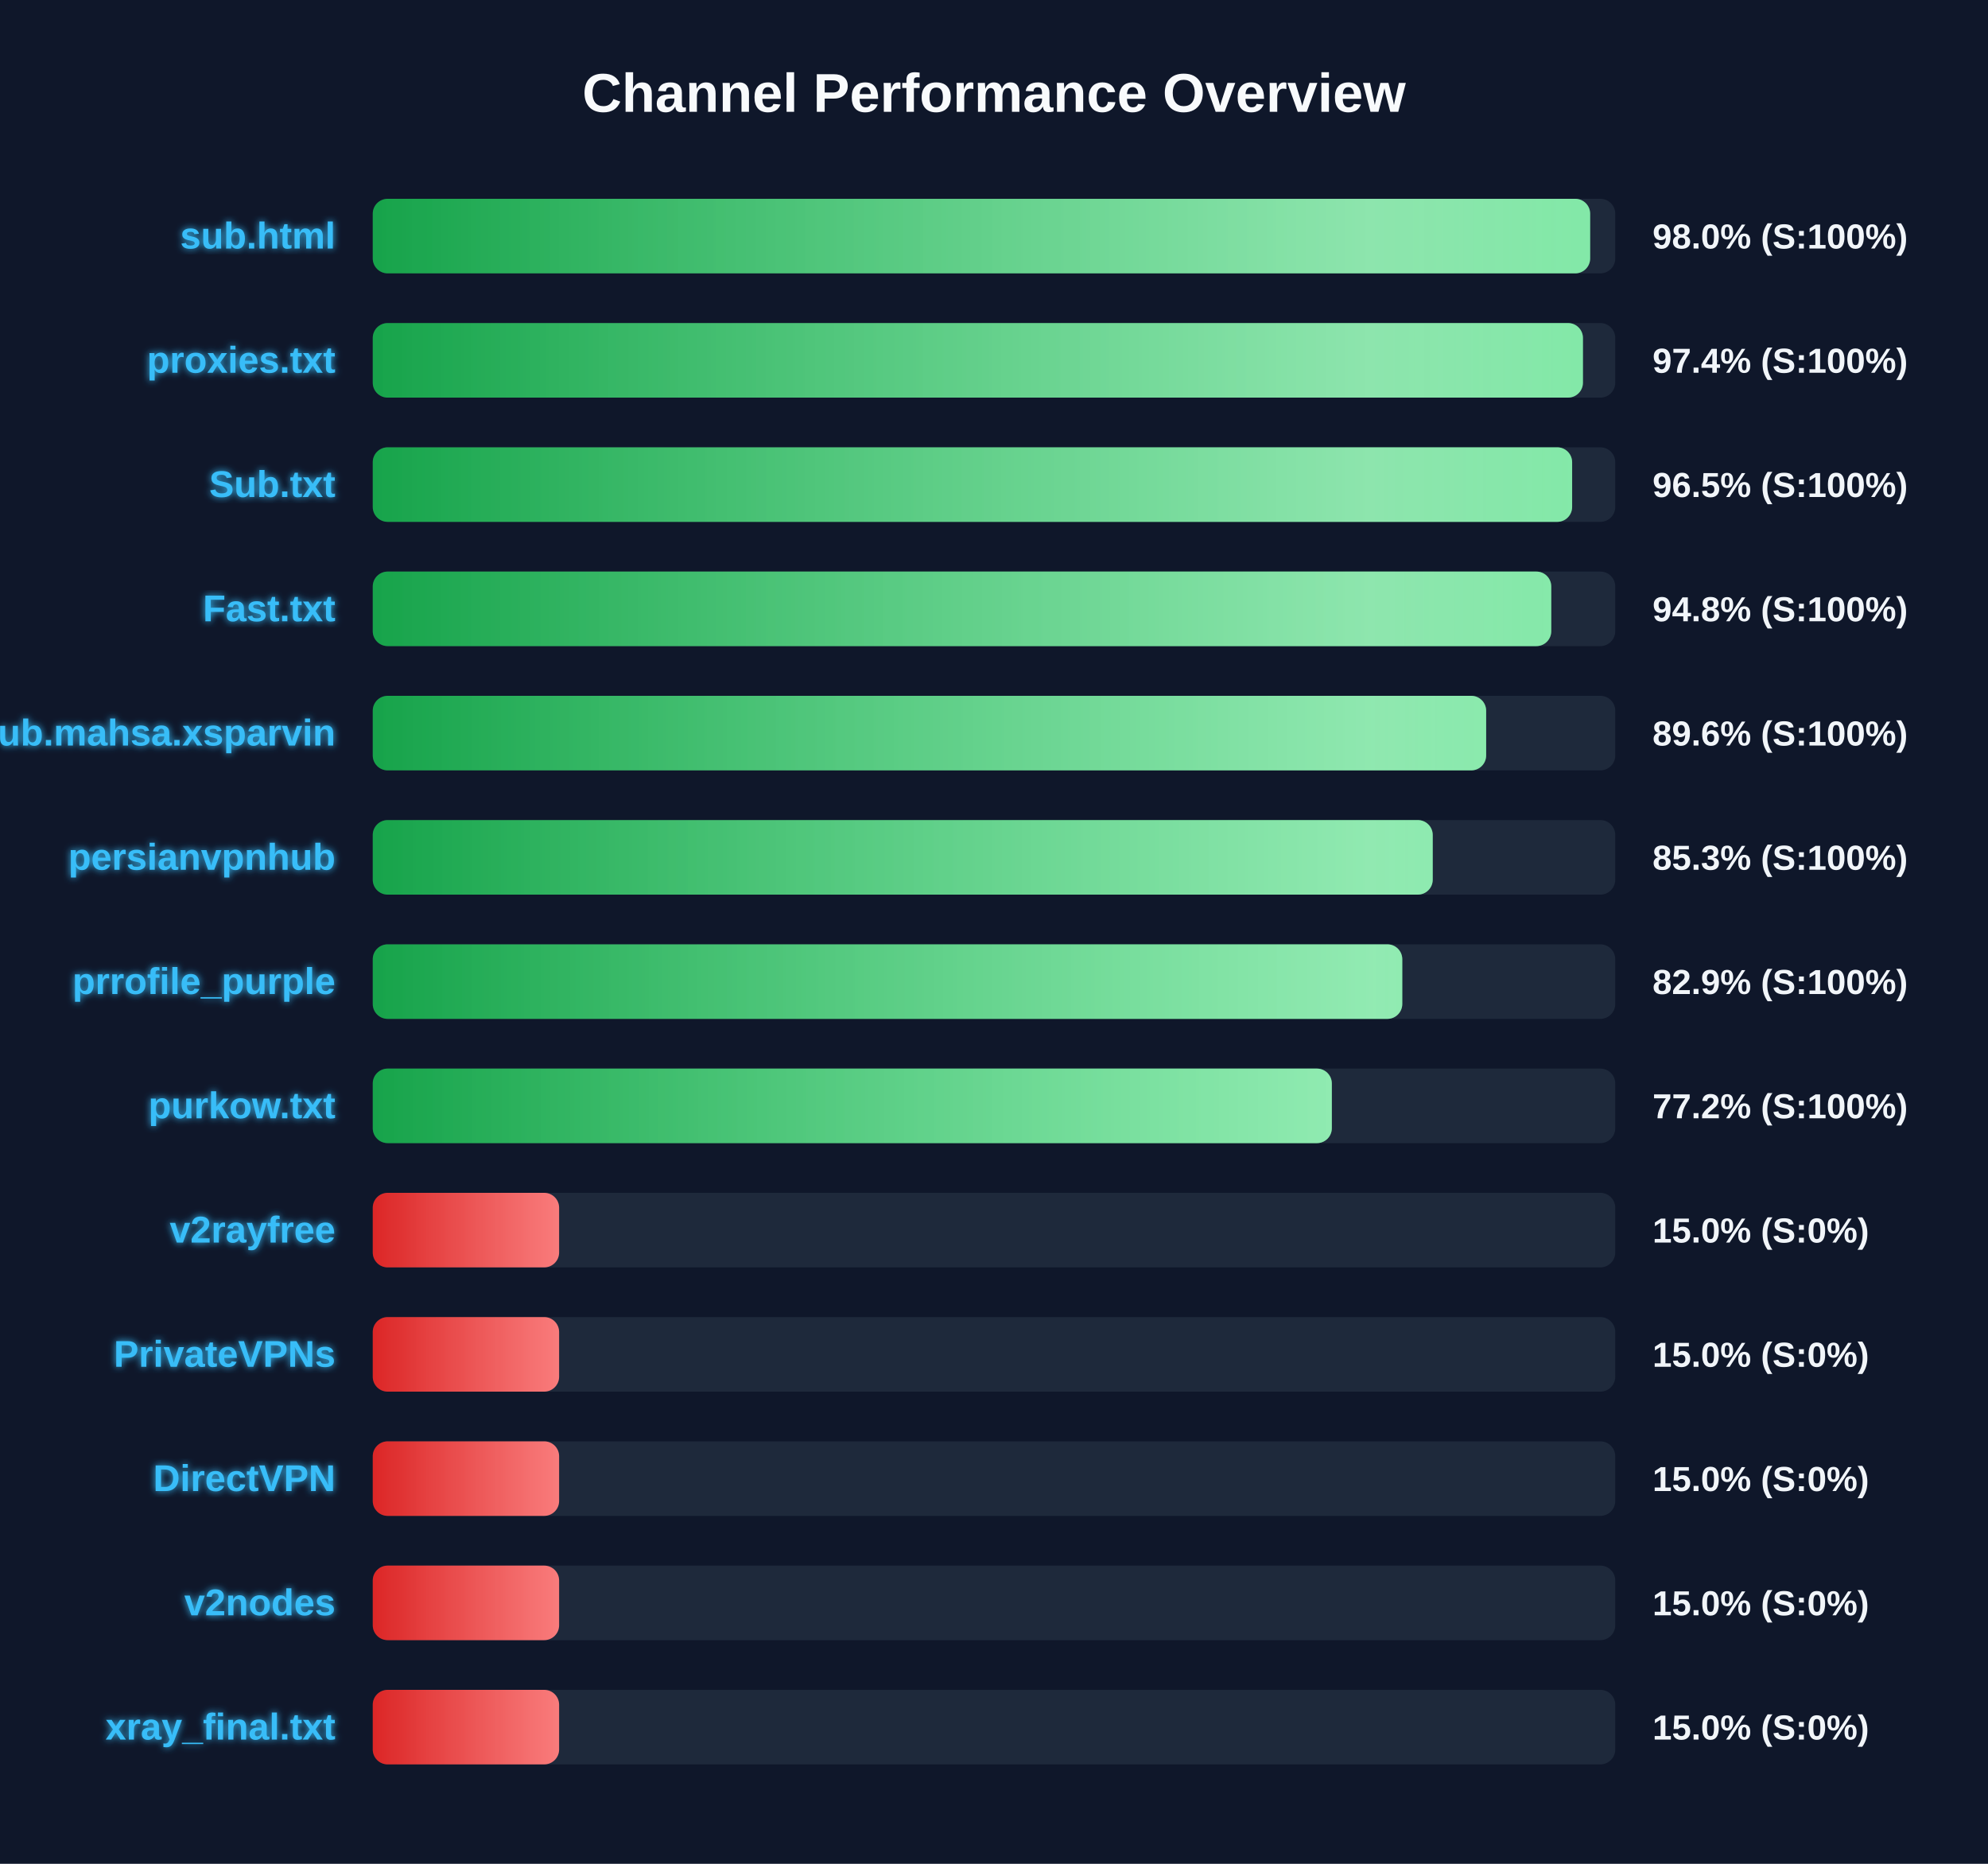
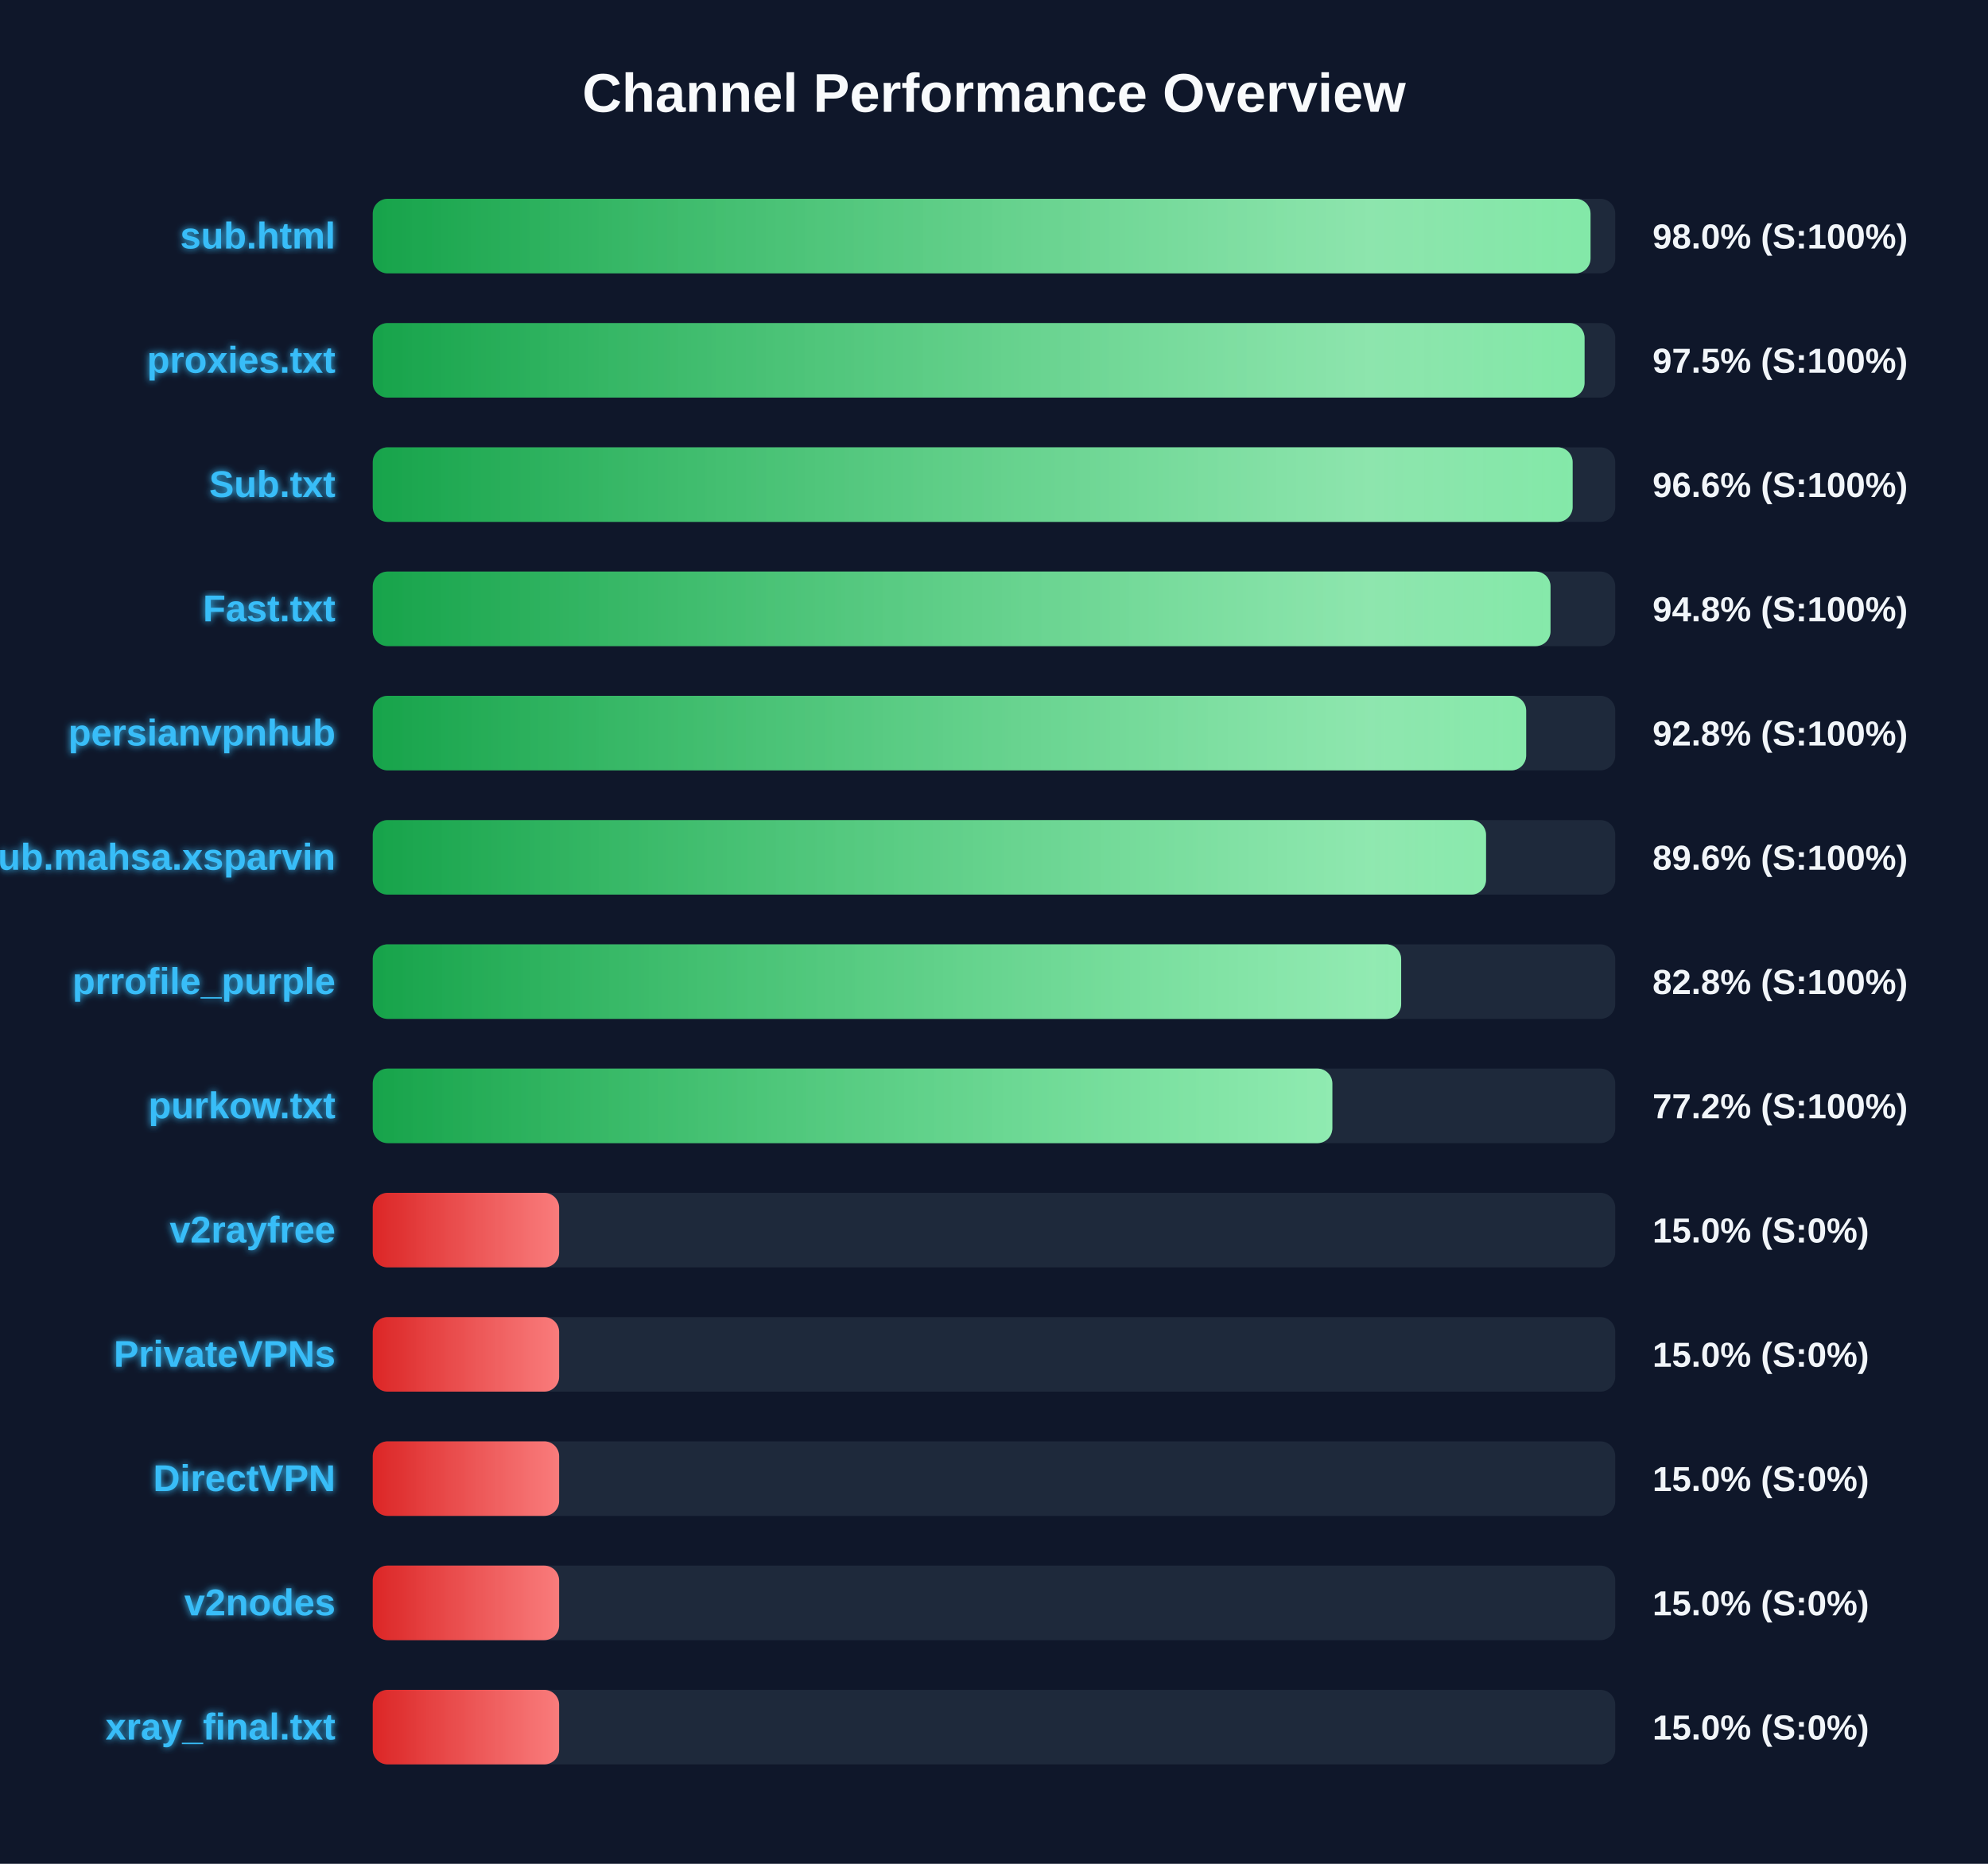
<svg xmlns="http://www.w3.org/2000/svg" width="800" height="750" version="1.1">
  <defs>
    <linearGradient id="grad-green" x1="0%" y1="0%" x2="100%" y2="0%">
      <stop offset="0%" stop-color="#16a34a" />
      <stop offset="100%" stop-color="#4ade80" />
    </linearGradient>
    <linearGradient id="grad-yellow" x1="0%" y1="0%" x2="100%" y2="0%">
      <stop offset="0%" stop-color="#ca8a04" />
      <stop offset="100%" stop-color="#fde047" />
    </linearGradient>
    <linearGradient id="grad-red" x1="0%" y1="0%" x2="100%" y2="0%">
      <stop offset="0%" stop-color="#dc2626" />
      <stop offset="100%" stop-color="#f87171" />
    </linearGradient>
    <linearGradient id="shimmer" x1="0%" y1="0%" x2="100%" y2="0%">
      <stop offset="0%" stop-color="rgba(255,255,255,0)" />
      <stop offset="50%" stop-color="rgba(255,255,255,0.4)" />
      <stop offset="100%" stop-color="rgba(255,255,255,0)" />
    </linearGradient>
    <filter id="glow" x="-20%" y="-20%" width="140%" height="140%">
      <feGaussianBlur stdDeviation="1.5" result="blur" />
      <feComposite in="SourceGraphic" in2="blur" operator="over" />
    </filter>
  </defs>
  <style>
        .bg-rect { fill: #0f172a; }
        .title { font: bold 22px 'Segoe UI', Arial, sans-serif; fill: #f8fafc; }
        .row { font: bold 15px 'Segoe UI', Arial, sans-serif; fill: #38bdf8; filter: url(#glow); }
        .score { font: bold 14px 'Segoe UI', Arial, sans-serif; fill: #f1f5f9; }
        @keyframes shimmer-anim {
            0% { transform: translateX(-100%); }
            100% { transform: translateX(200%); }
        }
        .shimmer-rect {
            animation: shimmer-anim 2.5s infinite linear;
        }
    </style>
  <rect width="100%" height="100%" class="bg-rect" />
  <text x="400" y="45" text-anchor="middle" class="title">Channel Performance Overview</text>
  <rect x="150" y="80" width="500" height="30" fill="#1e293b" rx="6" />
  <clipPath id="clip-0">
-     <rect x="150" y="80" width="489.9" height="30" rx="6" />
+     <rect x="150" y="80" width="490.05" height="30" rx="6" />
  </clipPath>
-   <rect x="150" y="80" width="489.9" height="30" fill="url(#grad-green)" rx="6" />
+   <rect x="150" y="80" width="490.05" height="30" fill="url(#grad-green)" rx="6" />
  <g clip-path="url(#clip-0)">
    <rect x="150" y="80" width="100%" height="30" fill="url(#shimmer)" class="shimmer-rect" />
  </g>
  <text x="135" y="100" text-anchor="end" class="row">sub.html</text>
  <text x="665" y="100" text-anchor="start" class="score">98.0% (S:100%)</text>
  <rect x="150" y="130" width="500" height="30" fill="#1e293b" rx="6" />
  <clipPath id="clip-1">
-     <rect x="150" y="130" width="487.0" height="30" rx="6" />
+     <rect x="150" y="130" width="487.65" height="30" rx="6" />
  </clipPath>
-   <rect x="150" y="130" width="487.0" height="30" fill="url(#grad-green)" rx="6" />
+   <rect x="150" y="130" width="487.65" height="30" fill="url(#grad-green)" rx="6" />
  <g clip-path="url(#clip-1)">
    <rect x="150" y="130" width="100%" height="30" fill="url(#shimmer)" class="shimmer-rect" />
  </g>
  <text x="135" y="150" text-anchor="end" class="row">proxies.txt</text>
-   <text x="665" y="150" text-anchor="start" class="score">97.4% (S:100%)</text>
+   <text x="665" y="150" text-anchor="start" class="score">97.5% (S:100%)</text>
  <rect x="150" y="180" width="500" height="30" fill="#1e293b" rx="6" />
  <clipPath id="clip-2">
-     <rect x="150" y="180" width="482.65" height="30" rx="6" />
+     <rect x="150" y="180" width="482.85" height="30" rx="6" />
  </clipPath>
-   <rect x="150" y="180" width="482.65" height="30" fill="url(#grad-green)" rx="6" />
+   <rect x="150" y="180" width="482.85" height="30" fill="url(#grad-green)" rx="6" />
  <g clip-path="url(#clip-2)">
    <rect x="150" y="180" width="100%" height="30" fill="url(#shimmer)" class="shimmer-rect" />
  </g>
  <text x="135" y="200" text-anchor="end" class="row">Sub.txt</text>
-   <text x="665" y="200" text-anchor="start" class="score">96.5% (S:100%)</text>
+   <text x="665" y="200" text-anchor="start" class="score">96.6% (S:100%)</text>
  <rect x="150" y="230" width="500" height="30" fill="#1e293b" rx="6" />
  <clipPath id="clip-3">
-     <rect x="150" y="230" width="474.25" height="30" rx="6" />
+     <rect x="150" y="230" width="473.95" height="30" rx="6" />
  </clipPath>
-   <rect x="150" y="230" width="474.25" height="30" fill="url(#grad-green)" rx="6" />
+   <rect x="150" y="230" width="473.95" height="30" fill="url(#grad-green)" rx="6" />
  <g clip-path="url(#clip-3)">
    <rect x="150" y="230" width="100%" height="30" fill="url(#shimmer)" class="shimmer-rect" />
  </g>
  <text x="135" y="250" text-anchor="end" class="row">Fast.txt</text>
  <text x="665" y="250" text-anchor="start" class="score">94.8% (S:100%)</text>
  <rect x="150" y="280" width="500" height="30" fill="#1e293b" rx="6" />
  <clipPath id="clip-4">
-     <rect x="150" y="280" width="448.05" height="30" rx="6" />
+     <rect x="150" y="280" width="464.15" height="30" rx="6" />
  </clipPath>
-   <rect x="150" y="280" width="448.05" height="30" fill="url(#grad-green)" rx="6" />
+   <rect x="150" y="280" width="464.15" height="30" fill="url(#grad-green)" rx="6" />
  <g clip-path="url(#clip-4)">
    <rect x="150" y="280" width="100%" height="30" fill="url(#shimmer)" class="shimmer-rect" />
  </g>
-   <text x="135" y="300" text-anchor="end" class="row">Sub.mahsa.xsparvin</text>
-   <text x="665" y="300" text-anchor="start" class="score">89.6% (S:100%)</text>
+   <text x="135" y="300" text-anchor="end" class="row">persianvpnhub</text>
+   <text x="665" y="300" text-anchor="start" class="score">92.8% (S:100%)</text>
  <rect x="150" y="330" width="500" height="30" fill="#1e293b" rx="6" />
  <clipPath id="clip-5">
-     <rect x="150" y="330" width="426.55" height="30" rx="6" />
+     <rect x="150" y="330" width="448.0" height="30" rx="6" />
  </clipPath>
-   <rect x="150" y="330" width="426.55" height="30" fill="url(#grad-green)" rx="6" />
+   <rect x="150" y="330" width="448.0" height="30" fill="url(#grad-green)" rx="6" />
  <g clip-path="url(#clip-5)">
    <rect x="150" y="330" width="100%" height="30" fill="url(#shimmer)" class="shimmer-rect" />
  </g>
-   <text x="135" y="350" text-anchor="end" class="row">persianvpnhub</text>
-   <text x="665" y="350" text-anchor="start" class="score">85.3% (S:100%)</text>
+   <text x="135" y="350" text-anchor="end" class="row">Sub.mahsa.xsparvin</text>
+   <text x="665" y="350" text-anchor="start" class="score">89.6% (S:100%)</text>
  <rect x="150" y="380" width="500" height="30" fill="#1e293b" rx="6" />
  <clipPath id="clip-6">
-     <rect x="150" y="380" width="414.3" height="30" rx="6" />
+     <rect x="150" y="380" width="413.85" height="30" rx="6" />
  </clipPath>
-   <rect x="150" y="380" width="414.3" height="30" fill="url(#grad-green)" rx="6" />
+   <rect x="150" y="380" width="413.85" height="30" fill="url(#grad-green)" rx="6" />
  <g clip-path="url(#clip-6)">
    <rect x="150" y="380" width="100%" height="30" fill="url(#shimmer)" class="shimmer-rect" />
  </g>
  <text x="135" y="400" text-anchor="end" class="row">prrofile_purple</text>
-   <text x="665" y="400" text-anchor="start" class="score">82.9% (S:100%)</text>
+   <text x="665" y="400" text-anchor="start" class="score">82.8% (S:100%)</text>
  <rect x="150" y="430" width="500" height="30" fill="#1e293b" rx="6" />
  <clipPath id="clip-7">
-     <rect x="150" y="430" width="385.95" height="30" rx="6" />
+     <rect x="150" y="430" width="386.15" height="30" rx="6" />
  </clipPath>
-   <rect x="150" y="430" width="385.95" height="30" fill="url(#grad-green)" rx="6" />
+   <rect x="150" y="430" width="386.15" height="30" fill="url(#grad-green)" rx="6" />
  <g clip-path="url(#clip-7)">
    <rect x="150" y="430" width="100%" height="30" fill="url(#shimmer)" class="shimmer-rect" />
  </g>
  <text x="135" y="450" text-anchor="end" class="row">purkow.txt</text>
  <text x="665" y="450" text-anchor="start" class="score">77.2% (S:100%)</text>
  <rect x="150" y="480" width="500" height="30" fill="#1e293b" rx="6" />
  <clipPath id="clip-8">
    <rect x="150" y="480" width="75.0" height="30" rx="6" />
  </clipPath>
  <rect x="150" y="480" width="75.0" height="30" fill="url(#grad-red)" rx="6" />
  <g clip-path="url(#clip-8)">
    <rect x="150" y="480" width="100%" height="30" fill="url(#shimmer)" class="shimmer-rect" />
  </g>
  <text x="135" y="500" text-anchor="end" class="row">v2rayfree</text>
  <text x="665" y="500" text-anchor="start" class="score">15.0% (S:0%)</text>
  <rect x="150" y="530" width="500" height="30" fill="#1e293b" rx="6" />
  <clipPath id="clip-9">
    <rect x="150" y="530" width="75.0" height="30" rx="6" />
  </clipPath>
  <rect x="150" y="530" width="75.0" height="30" fill="url(#grad-red)" rx="6" />
  <g clip-path="url(#clip-9)">
    <rect x="150" y="530" width="100%" height="30" fill="url(#shimmer)" class="shimmer-rect" />
  </g>
  <text x="135" y="550" text-anchor="end" class="row">PrivateVPNs</text>
  <text x="665" y="550" text-anchor="start" class="score">15.0% (S:0%)</text>
  <rect x="150" y="580" width="500" height="30" fill="#1e293b" rx="6" />
  <clipPath id="clip-10">
    <rect x="150" y="580" width="75.0" height="30" rx="6" />
  </clipPath>
  <rect x="150" y="580" width="75.0" height="30" fill="url(#grad-red)" rx="6" />
  <g clip-path="url(#clip-10)">
    <rect x="150" y="580" width="100%" height="30" fill="url(#shimmer)" class="shimmer-rect" />
  </g>
  <text x="135" y="600" text-anchor="end" class="row">DirectVPN</text>
  <text x="665" y="600" text-anchor="start" class="score">15.0% (S:0%)</text>
  <rect x="150" y="630" width="500" height="30" fill="#1e293b" rx="6" />
  <clipPath id="clip-11">
    <rect x="150" y="630" width="75.0" height="30" rx="6" />
  </clipPath>
  <rect x="150" y="630" width="75.0" height="30" fill="url(#grad-red)" rx="6" />
  <g clip-path="url(#clip-11)">
    <rect x="150" y="630" width="100%" height="30" fill="url(#shimmer)" class="shimmer-rect" />
  </g>
  <text x="135" y="650" text-anchor="end" class="row">v2nodes</text>
  <text x="665" y="650" text-anchor="start" class="score">15.0% (S:0%)</text>
  <rect x="150" y="680" width="500" height="30" fill="#1e293b" rx="6" />
  <clipPath id="clip-12">
    <rect x="150" y="680" width="75.0" height="30" rx="6" />
  </clipPath>
  <rect x="150" y="680" width="75.0" height="30" fill="url(#grad-red)" rx="6" />
  <g clip-path="url(#clip-12)">
    <rect x="150" y="680" width="100%" height="30" fill="url(#shimmer)" class="shimmer-rect" />
  </g>
  <text x="135" y="700" text-anchor="end" class="row">xray_final.txt</text>
  <text x="665" y="700" text-anchor="start" class="score">15.0% (S:0%)</text>
</svg>
